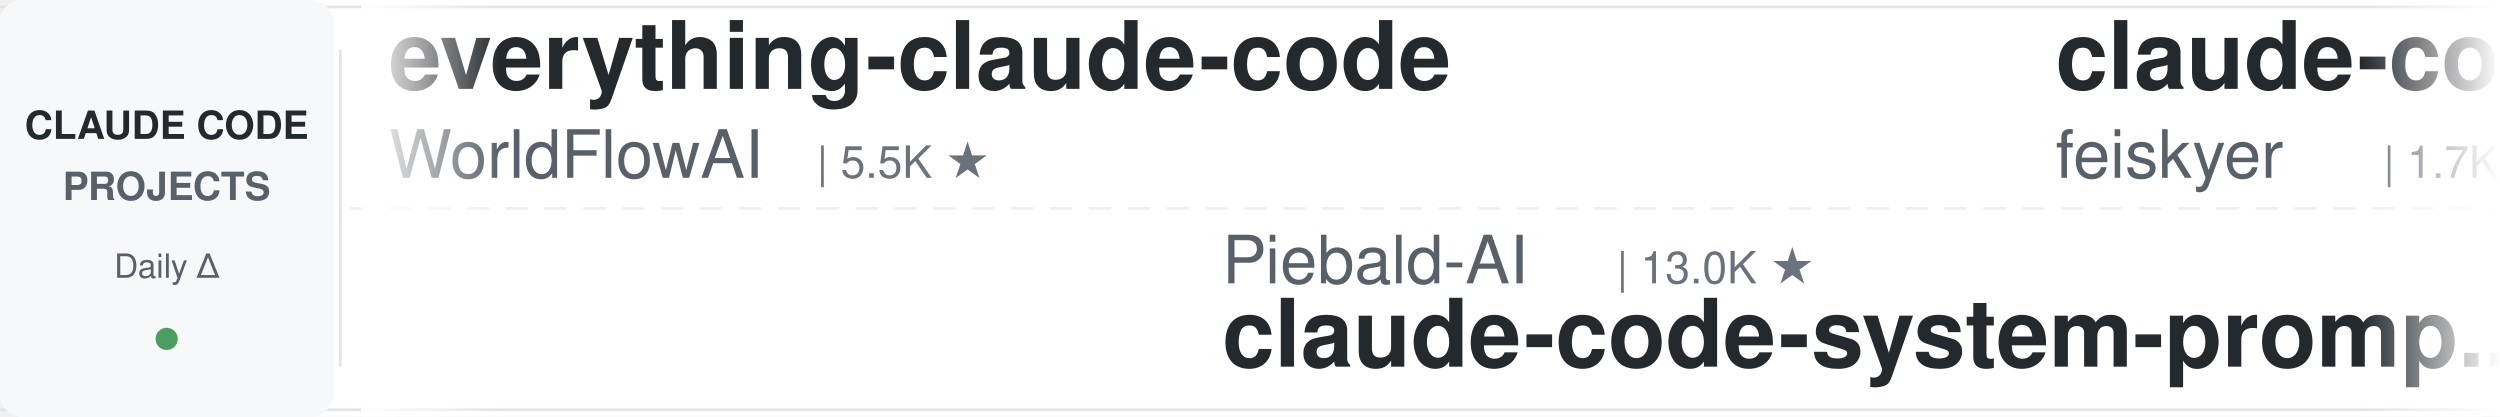
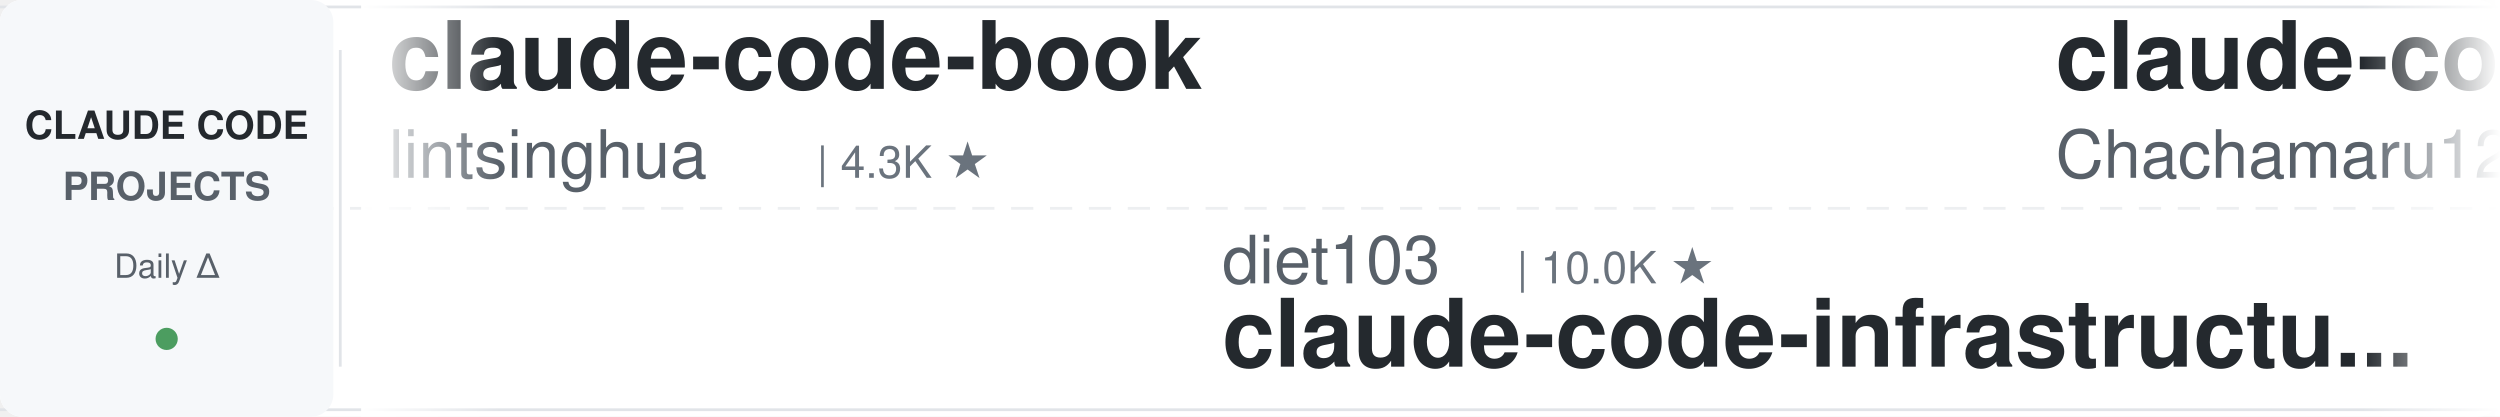
<svg xmlns="http://www.w3.org/2000/svg" width="900" height="150">
  <defs>
    <linearGradient id="leftFade" x1="0%" y1="0%" x2="100%" y2="0%">
      <stop offset="0%" style="stop-color:#ffffff;stop-opacity:1" />
      <stop offset="100%" style="stop-color:#ffffff;stop-opacity:0" />
    </linearGradient>
    <linearGradient id="rightFade" x1="0%" y1="0%" x2="100%" y2="0%">
      <stop offset="0%" style="stop-color:#ffffff;stop-opacity:0" />
      <stop offset="100%" style="stop-color:#ffffff;stop-opacity:1" />
    </linearGradient>
  </defs>
  <rect width="900" height="150" fill="#ffffff" rx="8" />
  <rect x="0" y="2" width="900" height="1" fill="#e1e4e8" />
  <rect x="0" y="147" width="900" height="1" fill="#e1e4e8" />
  <line x1="0" y1="75" x2="900" y2="75" stroke="#e1e4e8" stroke-width="1" stroke-dasharray="8 6" opacity="0.6" />
  <rect x="0" y="0" width="120" height="150" fill="#f6f8fa" rx="8" />
  <text x="60" y="50" font-family="-apple-system, BlinkMacSystemFont, 'Segoe UI', Helvetica, Arial, sans-serif" font-size="14" font-weight="600" fill="#24292e" text-anchor="middle">CLAUDE CODE</text>
  <text x="60" y="72" font-family="-apple-system, BlinkMacSystemFont, 'Segoe UI', Helvetica, Arial, sans-serif" font-size="14" font-weight="600" fill="#586069" text-anchor="middle">PROJECTS</text>
  <text x="60" y="100" font-family="-apple-system, BlinkMacSystemFont, 'Segoe UI', Helvetica, Arial, sans-serif" font-size="12" font-weight="500" fill="#586069" text-anchor="middle">Daily Δ</text>
  <circle cx="60" cy="122" r="4" fill="#22863a" opacity="0.8" />
  <rect x="122" y="18" width="1" height="114" fill="#e1e4e8" />
  <clipPath id="tickerClip">
    <rect x="130" y="0" width="770" height="150" />
  </clipPath>
  <g clip-path="url(#tickerClip)">
    <g id="tickerItems">
      <animateTransform attributeName="transform" attributeType="XML" type="translate" from="0 0" to="-3000 0" dur="54s" repeatCount="indefinite" />
      <g transform="translate(0, 0)">
-         <text x="140" y="32" font-family="-apple-system, BlinkMacSystemFont, 'Segoe UI', Helvetica, Arial, sans-serif" font-size="34" font-weight="600" fill="#24292e">everything-claude-code</text>
-         <text x="140" y="64" font-family="-apple-system, BlinkMacSystemFont, 'Segoe UI', Helvetica, Arial, sans-serif" font-size="24" font-weight="400" fill="#586069">WorldFlowAI</text>
-         <text x="294" y="64" font-family="-apple-system, BlinkMacSystemFont, 'Segoe UI', Helvetica, Arial, sans-serif" font-size="16" font-weight="500" fill="#6a737d">| 5.5K ★</text>
+         <text x="140" y="32" font-family="-apple-system, BlinkMacSystemFont, 'Segoe UI', Helvetica, Arial, sans-serif" font-size="34" font-weight="600" fill="#24292e">claude-code-book</text>
+         <text x="140" y="64" font-family="-apple-system, BlinkMacSystemFont, 'Segoe UI', Helvetica, Arial, sans-serif" font-size="24" font-weight="400" fill="#586069">lintsinghua</text>
+         <text x="294" y="64" font-family="-apple-system, BlinkMacSystemFont, 'Segoe UI', Helvetica, Arial, sans-serif" font-size="16" font-weight="500" fill="#6a737d">| 4.3K ★</text>
      </g>
      <g transform="translate(300, 0)">
-         <text x="140" y="102" font-family="-apple-system, BlinkMacSystemFont, 'Segoe UI', Helvetica, Arial, sans-serif" font-size="24" font-weight="400" fill="#586069">Piebald-AI</text>
-         <text x="282" y="102" font-family="-apple-system, BlinkMacSystemFont, 'Segoe UI', Helvetica, Arial, sans-serif" font-size="16" font-weight="500" fill="#6a737d">| 13.0K ★</text>
-         <text x="140" y="132" font-family="-apple-system, BlinkMacSystemFont, 'Segoe UI', Helvetica, Arial, sans-serif" font-size="34" font-weight="600" fill="#24292e">claude-code-system-promp...</text>
+         <text x="140" y="102" font-family="-apple-system, BlinkMacSystemFont, 'Segoe UI', Helvetica, Arial, sans-serif" font-size="24" font-weight="400" fill="#586069">diet103</text>
+         <text x="246" y="102" font-family="-apple-system, BlinkMacSystemFont, 'Segoe UI', Helvetica, Arial, sans-serif" font-size="16" font-weight="500" fill="#6a737d">| 10.0K ★</text>
+         <text x="140" y="132" font-family="-apple-system, BlinkMacSystemFont, 'Segoe UI', Helvetica, Arial, sans-serif" font-size="34" font-weight="600" fill="#24292e">claude-code-infrastructu...</text>
      </g>
      <g transform="translate(600, 0)">
-         <text x="140" y="32" font-family="-apple-system, BlinkMacSystemFont, 'Segoe UI', Helvetica, Arial, sans-serif" font-size="34" font-weight="600" fill="#24292e">claude-code-settings</text>
-         <text x="140" y="64" font-family="-apple-system, BlinkMacSystemFont, 'Segoe UI', Helvetica, Arial, sans-serif" font-size="24" font-weight="400" fill="#586069">feiskyer</text>
-         <text x="258" y="64" font-family="-apple-system, BlinkMacSystemFont, 'Segoe UI', Helvetica, Arial, sans-serif" font-size="16" font-weight="500" fill="#6a737d">| 1.7K ★</text>
+         <text x="140" y="32" font-family="-apple-system, BlinkMacSystemFont, 'Segoe UI', Helvetica, Arial, sans-serif" font-size="34" font-weight="600" fill="#24292e">claude-code-harness</text>
+         <text x="140" y="64" font-family="-apple-system, BlinkMacSystemFont, 'Segoe UI', Helvetica, Arial, sans-serif" font-size="24" font-weight="400" fill="#586069">Chachamaru127</text>
+         <text x="318" y="64" font-family="-apple-system, BlinkMacSystemFont, 'Segoe UI', Helvetica, Arial, sans-serif" font-size="16" font-weight="500" fill="#6a737d">| 3.2K ★</text>
      </g>
      <g transform="translate(900, 0)">
-         <text x="140" y="102" font-family="-apple-system, BlinkMacSystemFont, 'Segoe UI', Helvetica, Arial, sans-serif" font-size="24" font-weight="400" fill="#586069">disler</text>
-         <text x="234" y="102" font-family="-apple-system, BlinkMacSystemFont, 'Segoe UI', Helvetica, Arial, sans-serif" font-size="16" font-weight="500" fill="#6a737d">| 1.7K ★</text>
-         <text x="140" y="132" font-family="-apple-system, BlinkMacSystemFont, 'Segoe UI', Helvetica, Arial, sans-serif" font-size="34" font-weight="600" fill="#24292e">pi-vs-claude-code</text>
+         <text x="140" y="102" font-family="-apple-system, BlinkMacSystemFont, 'Segoe UI', Helvetica, Arial, sans-serif" font-size="24" font-weight="400" fill="#586069">AprilNEA</text>
+         <text x="258" y="102" font-family="-apple-system, BlinkMacSystemFont, 'Segoe UI', Helvetica, Arial, sans-serif" font-size="16" font-weight="500" fill="#6a737d">| 394 ★</text>
+         <text x="140" y="132" font-family="-apple-system, BlinkMacSystemFont, 'Segoe UI', Helvetica, Arial, sans-serif" font-size="34" font-weight="600" fill="#24292e">claude-code-source</text>
      </g>
      <g transform="translate(1200, 0)">
-         <text x="140" y="32" font-family="-apple-system, BlinkMacSystemFont, 'Segoe UI', Helvetica, Arial, sans-serif" font-size="34" font-weight="600" fill="#24292e">claude-code-showcase</text>
-         <text x="140" y="64" font-family="-apple-system, BlinkMacSystemFont, 'Segoe UI', Helvetica, Arial, sans-serif" font-size="24" font-weight="400" fill="#586069">ChrisWiles</text>
-         <text x="282" y="64" font-family="-apple-system, BlinkMacSystemFont, 'Segoe UI', Helvetica, Arial, sans-serif" font-size="16" font-weight="500" fill="#6a737d">| 6.1K ★</text>
+         <text x="140" y="32" font-family="-apple-system, BlinkMacSystemFont, 'Segoe UI', Helvetica, Arial, sans-serif" font-size="34" font-weight="600" fill="#24292e">claude-code-from-source</text>
+         <text x="140" y="64" font-family="-apple-system, BlinkMacSystemFont, 'Segoe UI', Helvetica, Arial, sans-serif" font-size="24" font-weight="400" fill="#586069">alejandrobalderas</text>
+         <text x="366" y="64" font-family="-apple-system, BlinkMacSystemFont, 'Segoe UI', Helvetica, Arial, sans-serif" font-size="16" font-weight="500" fill="#6a737d">| 3.0K ★</text>
      </g>
      <g transform="translate(1500, 0)">
-         <text x="140" y="102" font-family="-apple-system, BlinkMacSystemFont, 'Segoe UI', Helvetica, Arial, sans-serif" font-size="24" font-weight="400" fill="#586069">digitalsamba</text>
-         <text x="306" y="102" font-family="-apple-system, BlinkMacSystemFont, 'Segoe UI', Helvetica, Arial, sans-serif" font-size="16" font-weight="500" fill="#6a737d">| 2.4K ★</text>
-         <text x="140" y="132" font-family="-apple-system, BlinkMacSystemFont, 'Segoe UI', Helvetica, Arial, sans-serif" font-size="34" font-weight="600" fill="#24292e">claude-code-video-toolki...</text>
+         <text x="140" y="102" font-family="-apple-system, BlinkMacSystemFont, 'Segoe UI', Helvetica, Arial, sans-serif" font-size="24" font-weight="400" fill="#586069">Windy3f3f3f3f</text>
+         <text x="318" y="102" font-family="-apple-system, BlinkMacSystemFont, 'Segoe UI', Helvetica, Arial, sans-serif" font-size="16" font-weight="500" fill="#6a737d">| 2.8K ★</text>
+         <text x="140" y="132" font-family="-apple-system, BlinkMacSystemFont, 'Segoe UI', Helvetica, Arial, sans-serif" font-size="34" font-weight="600" fill="#24292e">claude-code-from-scratch</text>
      </g>
      <g transform="translate(1800, 0)">
-         <text x="140" y="32" font-family="-apple-system, BlinkMacSystemFont, 'Segoe UI', Helvetica, Arial, sans-serif" font-size="34" font-weight="600" fill="#24292e">claude-code-security-rev...</text>
-         <text x="140" y="64" font-family="-apple-system, BlinkMacSystemFont, 'Segoe UI', Helvetica, Arial, sans-serif" font-size="24" font-weight="400" fill="#586069">anthropics</text>
-         <text x="282" y="64" font-family="-apple-system, BlinkMacSystemFont, 'Segoe UI', Helvetica, Arial, sans-serif" font-size="16" font-weight="500" fill="#6a737d">| 6.6K ★</text>
+         <text x="140" y="32" font-family="-apple-system, BlinkMacSystemFont, 'Segoe UI', Helvetica, Arial, sans-serif" font-size="34" font-weight="600" fill="#24292e">claude-code-telegram</text>
+         <text x="140" y="64" font-family="-apple-system, BlinkMacSystemFont, 'Segoe UI', Helvetica, Arial, sans-serif" font-size="24" font-weight="400" fill="#586069">overwirehq</text>
+         <text x="282" y="64" font-family="-apple-system, BlinkMacSystemFont, 'Segoe UI', Helvetica, Arial, sans-serif" font-size="16" font-weight="500" fill="#6a737d">| 2.8K ★</text>
      </g>
      <g transform="translate(2100, 0)">
-         <text x="140" y="102" font-family="-apple-system, BlinkMacSystemFont, 'Segoe UI', Helvetica, Arial, sans-serif" font-size="24" font-weight="400" fill="#586069">Yeachan-Heo</text>
-         <text x="294" y="102" font-family="-apple-system, BlinkMacSystemFont, 'Segoe UI', Helvetica, Arial, sans-serif" font-size="16" font-weight="500" fill="#6a737d">| 40.3K ★</text>
-         <text x="140" y="132" font-family="-apple-system, BlinkMacSystemFont, 'Segoe UI', Helvetica, Arial, sans-serif" font-size="34" font-weight="600" fill="#24292e">oh-my-claudecode</text>
+         <text x="140" y="102" font-family="-apple-system, BlinkMacSystemFont, 'Segoe UI', Helvetica, Arial, sans-serif" font-size="24" font-weight="400" fill="#586069">ccplugins</text>
+         <text x="270" y="102" font-family="-apple-system, BlinkMacSystemFont, 'Segoe UI', Helvetica, Arial, sans-serif" font-size="16" font-weight="500" fill="#6a737d">| 989 ★</text>
+         <text x="140" y="132" font-family="-apple-system, BlinkMacSystemFont, 'Segoe UI', Helvetica, Arial, sans-serif" font-size="34" font-weight="600" fill="#24292e">awesome-claude-code-plug...</text>
      </g>
      <g transform="translate(2400, 0)">
-         <text x="140" y="32" font-family="-apple-system, BlinkMacSystemFont, 'Segoe UI', Helvetica, Arial, sans-serif" font-size="34" font-weight="600" fill="#24292e">claude_code_src</text>
-         <text x="140" y="64" font-family="-apple-system, BlinkMacSystemFont, 'Segoe UI', Helvetica, Arial, sans-serif" font-size="24" font-weight="400" fill="#586069">ponponon</text>
-         <text x="258" y="64" font-family="-apple-system, BlinkMacSystemFont, 'Segoe UI', Helvetica, Arial, sans-serif" font-size="16" font-weight="500" fill="#6a737d">| 2.3K ★</text>
+         <text x="140" y="32" font-family="-apple-system, BlinkMacSystemFont, 'Segoe UI', Helvetica, Arial, sans-serif" font-size="34" font-weight="600" fill="#24292e">claude-code-tips</text>
+         <text x="140" y="64" font-family="-apple-system, BlinkMacSystemFont, 'Segoe UI', Helvetica, Arial, sans-serif" font-size="24" font-weight="400" fill="#586069">ykdojo</text>
+         <text x="234" y="64" font-family="-apple-system, BlinkMacSystemFont, 'Segoe UI', Helvetica, Arial, sans-serif" font-size="16" font-weight="500" fill="#6a737d">| 10.3K ★</text>
      </g>
      <g transform="translate(2700, 0)">
-         <text x="140" y="102" font-family="-apple-system, BlinkMacSystemFont, 'Segoe UI', Helvetica, Arial, sans-serif" font-size="24" font-weight="400" fill="#586069">multica-ai</text>
-         <text x="282" y="102" font-family="-apple-system, BlinkMacSystemFont, 'Segoe UI', Helvetica, Arial, sans-serif" font-size="16" font-weight="500" fill="#6a737d">| 225.4K ★</text>
-         <text x="140" y="132" font-family="-apple-system, BlinkMacSystemFont, 'Segoe UI', Helvetica, Arial, sans-serif" font-size="34" font-weight="600" fill="#24292e">andrej-karpathy-skills</text>
+         <text x="140" y="102" font-family="-apple-system, BlinkMacSystemFont, 'Segoe UI', Helvetica, Arial, sans-serif" font-size="24" font-weight="400" fill="#586069">SeemSeam</text>
+         <text x="258" y="102" font-family="-apple-system, BlinkMacSystemFont, 'Segoe UI', Helvetica, Arial, sans-serif" font-size="16" font-weight="500" fill="#6a737d">| 3.6K ★</text>
+         <text x="140" y="132" font-family="-apple-system, BlinkMacSystemFont, 'Segoe UI', Helvetica, Arial, sans-serif" font-size="34" font-weight="600" fill="#24292e">claude_codex_bridge</text>
      </g>
      <g transform="translate(3000, 0)">
-         <text x="140" y="32" font-family="-apple-system, BlinkMacSystemFont, 'Segoe UI', Helvetica, Arial, sans-serif" font-size="34" font-weight="600" fill="#24292e">everything-claude-code</text>
-         <text x="140" y="64" font-family="-apple-system, BlinkMacSystemFont, 'Segoe UI', Helvetica, Arial, sans-serif" font-size="24" font-weight="400" fill="#586069">WorldFlowAI</text>
-         <text x="294" y="64" font-family="-apple-system, BlinkMacSystemFont, 'Segoe UI', Helvetica, Arial, sans-serif" font-size="16" font-weight="500" fill="#6a737d">| 5.5K ★</text>
+         <text x="140" y="32" font-family="-apple-system, BlinkMacSystemFont, 'Segoe UI', Helvetica, Arial, sans-serif" font-size="34" font-weight="600" fill="#24292e">claude-code-book</text>
+         <text x="140" y="64" font-family="-apple-system, BlinkMacSystemFont, 'Segoe UI', Helvetica, Arial, sans-serif" font-size="24" font-weight="400" fill="#586069">lintsinghua</text>
+         <text x="294" y="64" font-family="-apple-system, BlinkMacSystemFont, 'Segoe UI', Helvetica, Arial, sans-serif" font-size="16" font-weight="500" fill="#6a737d">| 4.3K ★</text>
      </g>
      <g transform="translate(3300, 0)">
-         <text x="140" y="102" font-family="-apple-system, BlinkMacSystemFont, 'Segoe UI', Helvetica, Arial, sans-serif" font-size="24" font-weight="400" fill="#586069">Piebald-AI</text>
-         <text x="282" y="102" font-family="-apple-system, BlinkMacSystemFont, 'Segoe UI', Helvetica, Arial, sans-serif" font-size="16" font-weight="500" fill="#6a737d">| 13.0K ★</text>
-         <text x="140" y="132" font-family="-apple-system, BlinkMacSystemFont, 'Segoe UI', Helvetica, Arial, sans-serif" font-size="34" font-weight="600" fill="#24292e">claude-code-system-promp...</text>
+         <text x="140" y="102" font-family="-apple-system, BlinkMacSystemFont, 'Segoe UI', Helvetica, Arial, sans-serif" font-size="24" font-weight="400" fill="#586069">diet103</text>
+         <text x="246" y="102" font-family="-apple-system, BlinkMacSystemFont, 'Segoe UI', Helvetica, Arial, sans-serif" font-size="16" font-weight="500" fill="#6a737d">| 10.0K ★</text>
+         <text x="140" y="132" font-family="-apple-system, BlinkMacSystemFont, 'Segoe UI', Helvetica, Arial, sans-serif" font-size="34" font-weight="600" fill="#24292e">claude-code-infrastructu...</text>
      </g>
      <g transform="translate(3600, 0)">
-         <text x="140" y="32" font-family="-apple-system, BlinkMacSystemFont, 'Segoe UI', Helvetica, Arial, sans-serif" font-size="34" font-weight="600" fill="#24292e">claude-code-settings</text>
-         <text x="140" y="64" font-family="-apple-system, BlinkMacSystemFont, 'Segoe UI', Helvetica, Arial, sans-serif" font-size="24" font-weight="400" fill="#586069">feiskyer</text>
-         <text x="258" y="64" font-family="-apple-system, BlinkMacSystemFont, 'Segoe UI', Helvetica, Arial, sans-serif" font-size="16" font-weight="500" fill="#6a737d">| 1.7K ★</text>
+         <text x="140" y="32" font-family="-apple-system, BlinkMacSystemFont, 'Segoe UI', Helvetica, Arial, sans-serif" font-size="34" font-weight="600" fill="#24292e">claude-code-harness</text>
+         <text x="140" y="64" font-family="-apple-system, BlinkMacSystemFont, 'Segoe UI', Helvetica, Arial, sans-serif" font-size="24" font-weight="400" fill="#586069">Chachamaru127</text>
+         <text x="318" y="64" font-family="-apple-system, BlinkMacSystemFont, 'Segoe UI', Helvetica, Arial, sans-serif" font-size="16" font-weight="500" fill="#6a737d">| 3.2K ★</text>
      </g>
      <g transform="translate(3900, 0)">
-         <text x="140" y="102" font-family="-apple-system, BlinkMacSystemFont, 'Segoe UI', Helvetica, Arial, sans-serif" font-size="24" font-weight="400" fill="#586069">disler</text>
-         <text x="234" y="102" font-family="-apple-system, BlinkMacSystemFont, 'Segoe UI', Helvetica, Arial, sans-serif" font-size="16" font-weight="500" fill="#6a737d">| 1.7K ★</text>
-         <text x="140" y="132" font-family="-apple-system, BlinkMacSystemFont, 'Segoe UI', Helvetica, Arial, sans-serif" font-size="34" font-weight="600" fill="#24292e">pi-vs-claude-code</text>
+         <text x="140" y="102" font-family="-apple-system, BlinkMacSystemFont, 'Segoe UI', Helvetica, Arial, sans-serif" font-size="24" font-weight="400" fill="#586069">AprilNEA</text>
+         <text x="258" y="102" font-family="-apple-system, BlinkMacSystemFont, 'Segoe UI', Helvetica, Arial, sans-serif" font-size="16" font-weight="500" fill="#6a737d">| 394 ★</text>
+         <text x="140" y="132" font-family="-apple-system, BlinkMacSystemFont, 'Segoe UI', Helvetica, Arial, sans-serif" font-size="34" font-weight="600" fill="#24292e">claude-code-source</text>
      </g>
    </g>
  </g>
  <rect x="130" y="0" width="50" height="150" fill="url(#leftFade)" />
  <rect x="850" y="0" width="50" height="150" fill="url(#rightFade)" />
</svg>
